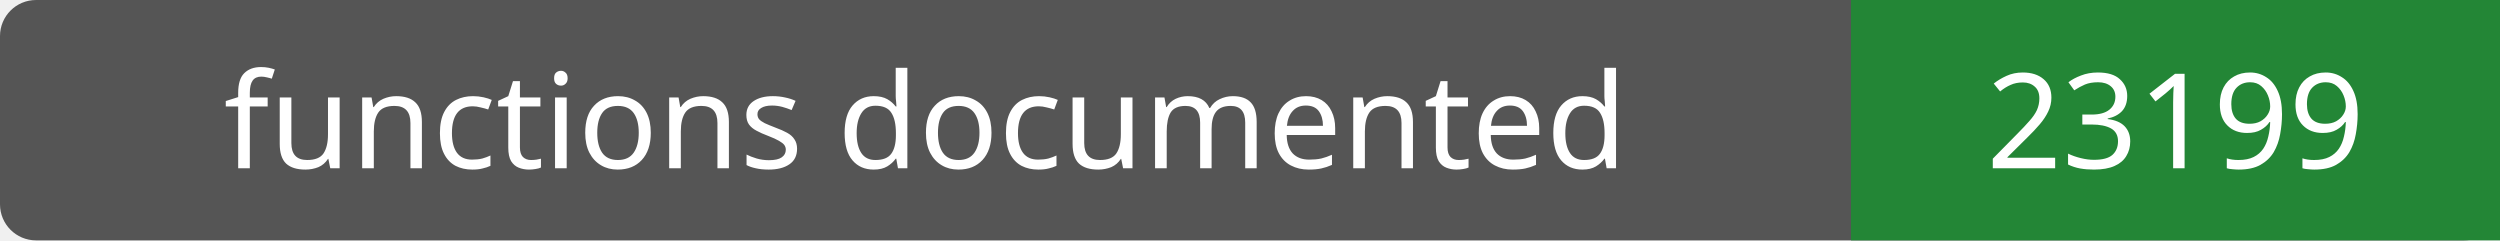
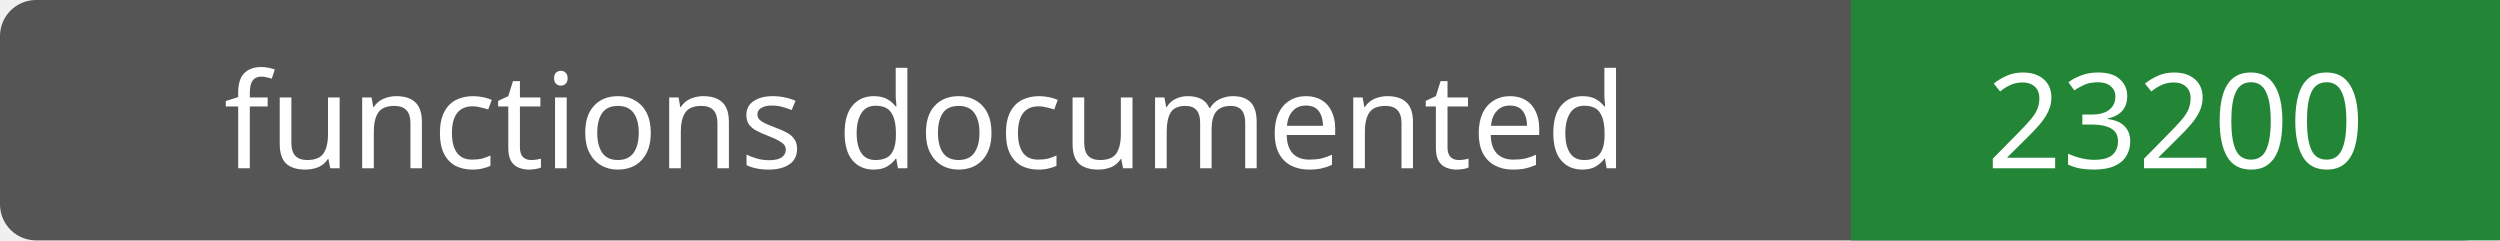
- <svg xmlns="http://www.w3.org/2000/svg" width="208" height="20" role="img" aria-label="functions documented: 23199">
+ <svg xmlns="http://www.w3.org/2000/svg" width="208" height="20" role="img" aria-label="functions documented: 23200">
  <rect width="208" height="20" rx="3" fill="#555" />
  <path fill="#238636" d="M154 0h54v20H154z" />
  <g fill="#fff" text-anchor="middle" font-family="Verdana,sans-serif" font-size="11">
    <text x="77.0" y="14">functions documented</text>
-     <text x="181.0" y="14">23199</text>
+     <text x="181.0" y="14">23200</text>
  </g>
</svg>
